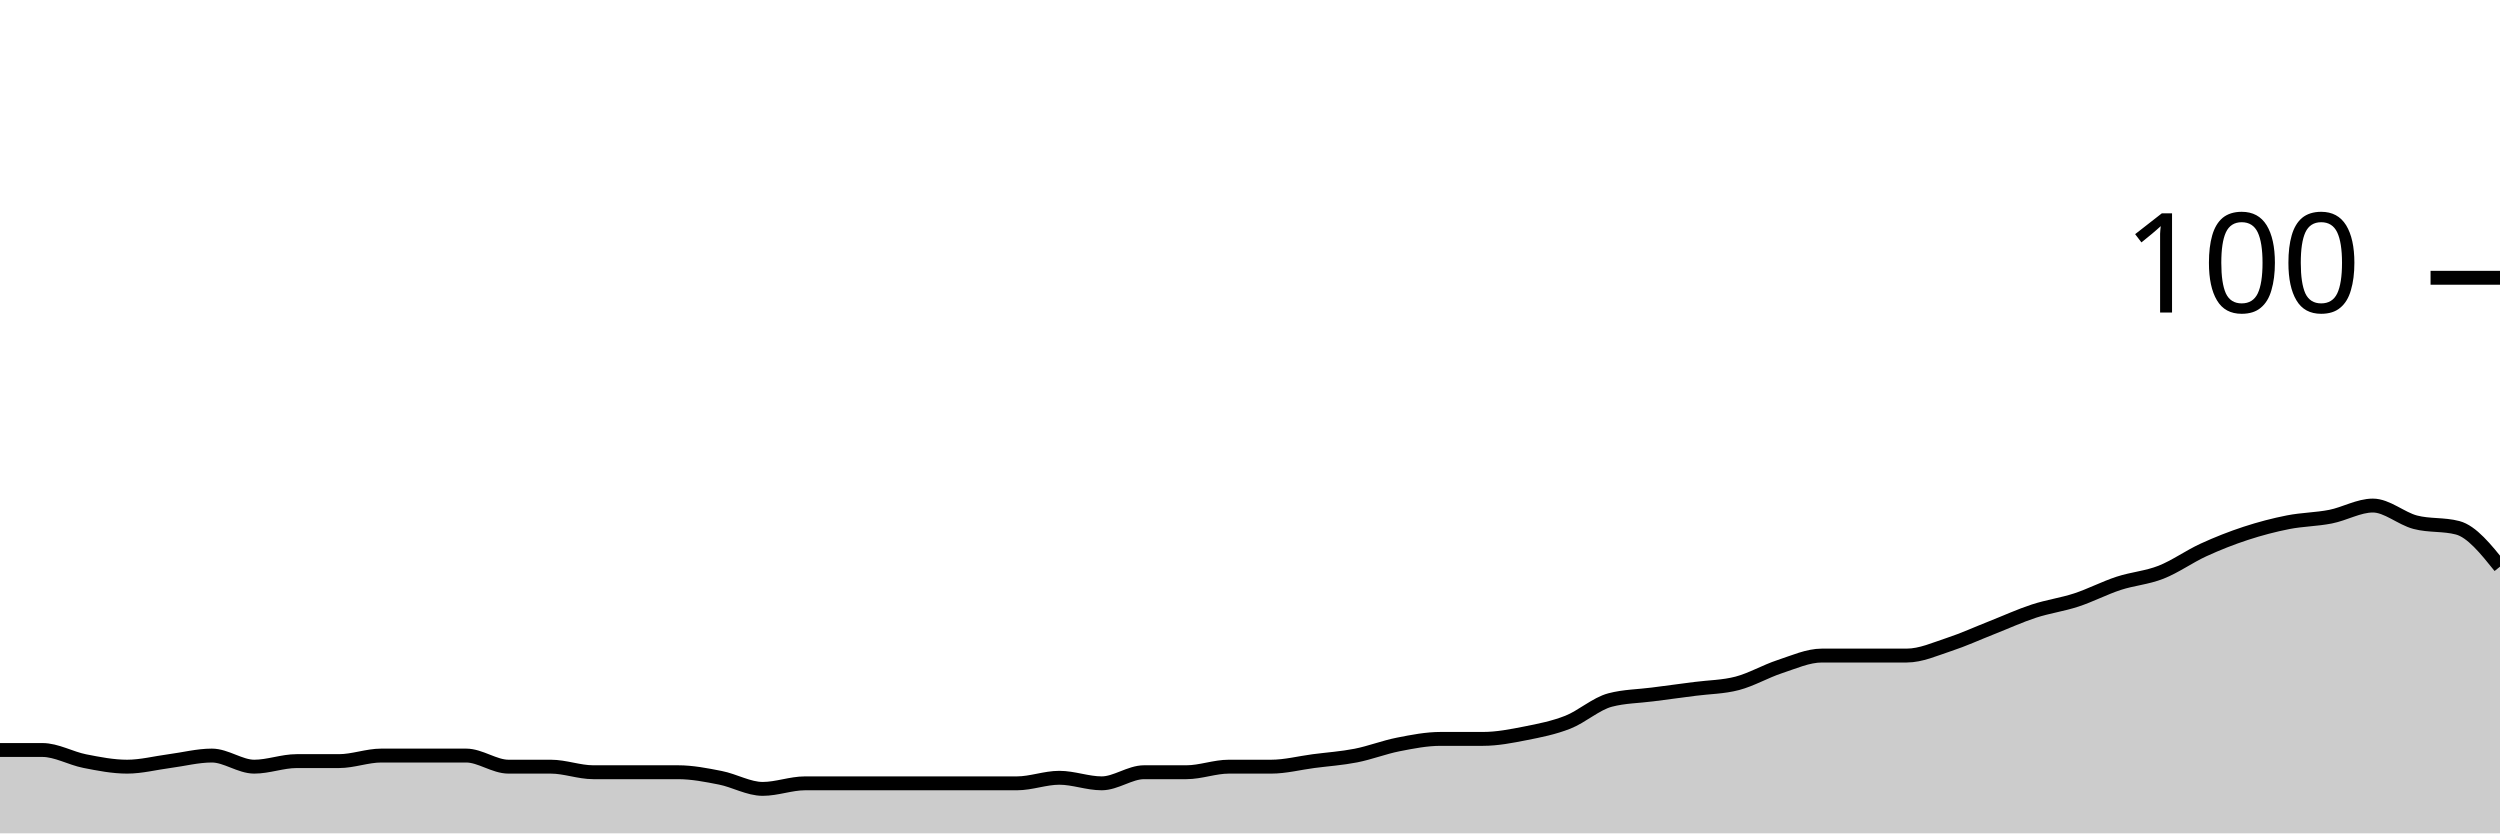
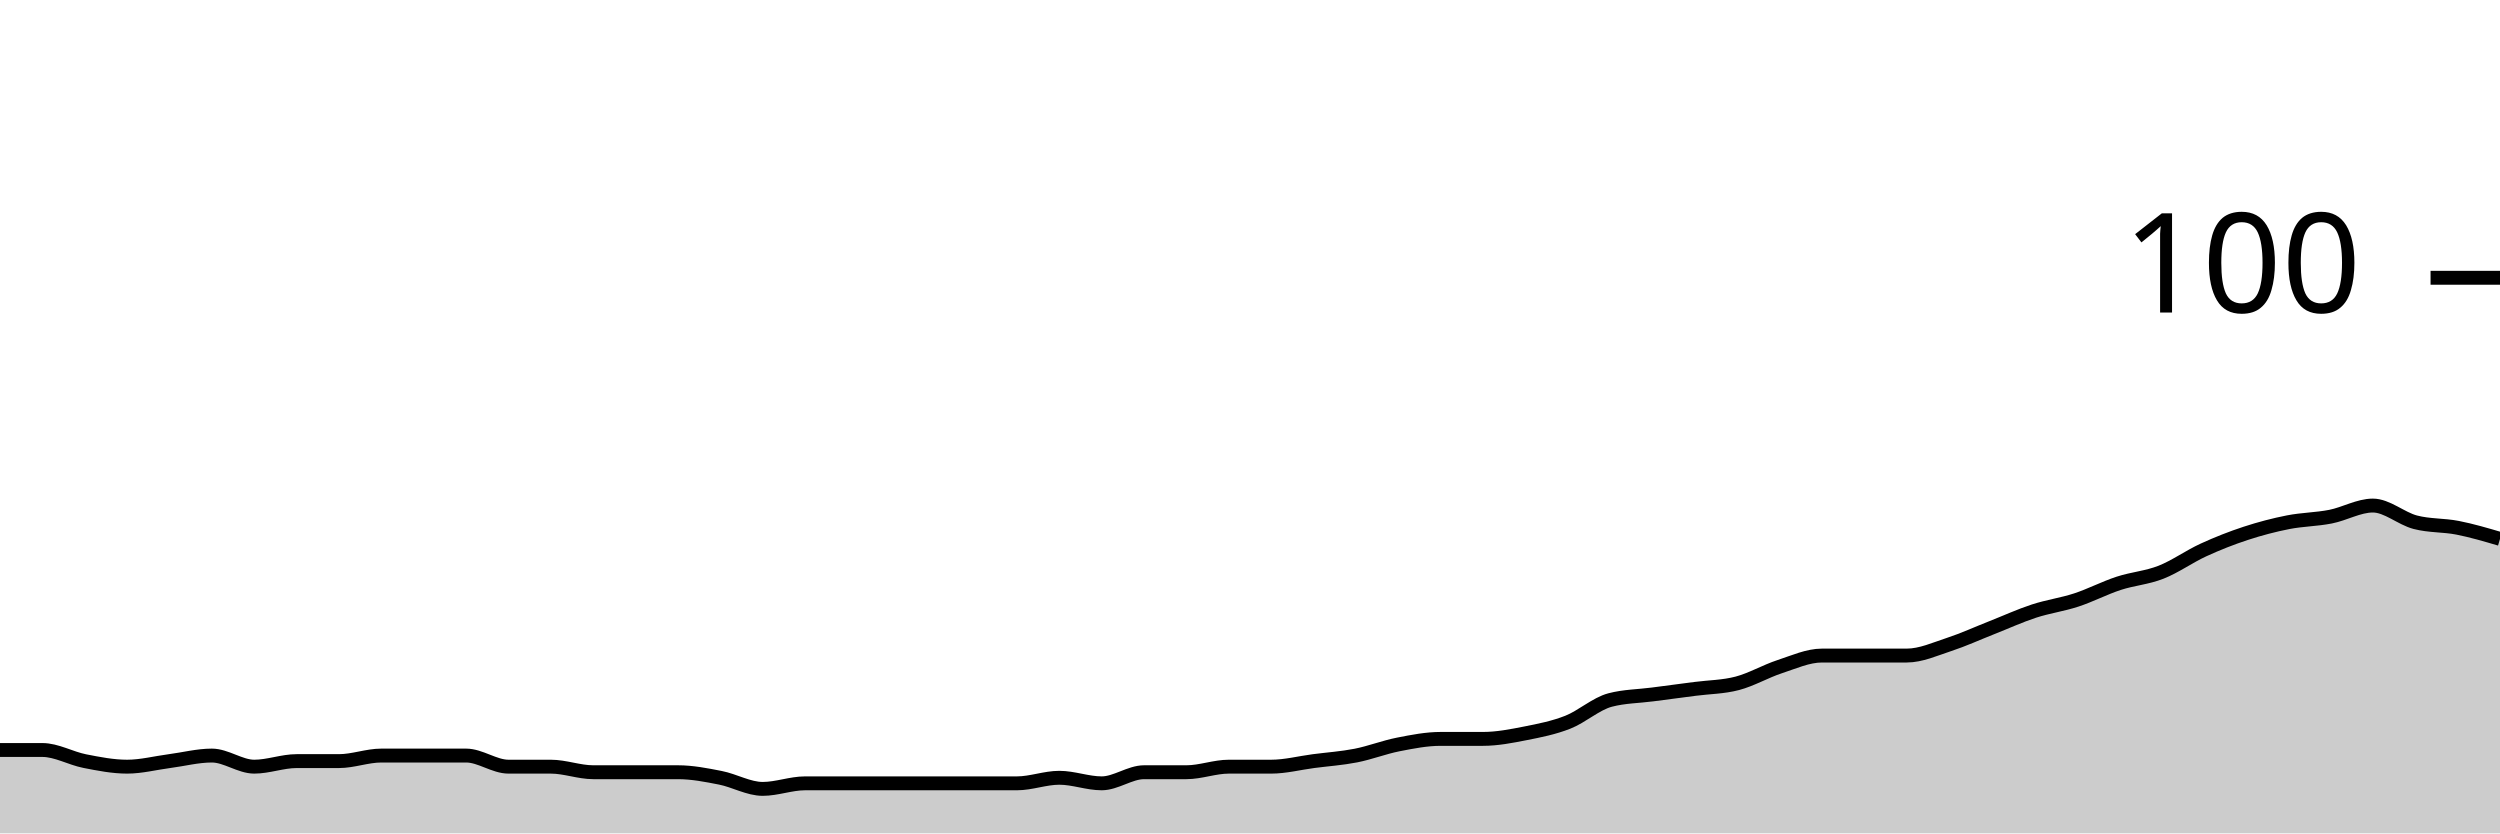
<svg xmlns="http://www.w3.org/2000/svg" viewBox="0 0 180 60">
  <g transform="translate(0,20)">
-     <path class="area" fill="rgba(0, 0, 0, 0.2)" d="M0,34C1.017,34,2.034,34,3.051,34C4.068,34,5.085,34.6,6.102,34.8C7.119,35,8.136,35.2,9.153,35.2C10.169,35.2,11.186,34.933,12.203,34.8C13.22,34.667,14.237,34.4,15.254,34.4C16.271,34.4,17.288,35.2,18.305,35.2C19.322,35.2,20.339,34.8,21.356,34.8C22.373,34.8,23.39,34.8,24.407,34.8C25.424,34.8,26.441,34.4,27.458,34.4C28.475,34.4,29.492,34.4,30.508,34.4C31.525,34.4,32.542,34.4,33.559,34.4C34.576,34.4,35.593,35.2,36.61,35.2C37.627,35.2,38.644,35.2,39.661,35.2C40.678,35.2,41.695,35.6,42.712,35.6C43.729,35.6,44.746,35.6,45.763,35.6C46.78,35.6,47.797,35.6,48.814,35.6C49.831,35.6,50.847,35.8,51.864,36C52.881,36.2,53.898,36.8,54.915,36.8C55.932,36.8,56.949,36.4,57.966,36.4C58.983,36.4,60,36.4,61.017,36.4C62.034,36.4,63.051,36.4,64.068,36.4C65.085,36.4,66.102,36.4,67.119,36.4C68.136,36.4,69.153,36.4,70.169,36.4C71.186,36.4,72.203,36.4,73.22,36.4C74.237,36.4,75.254,36,76.271,36C77.288,36,78.305,36.4,79.322,36.4C80.339,36.4,81.356,35.6,82.373,35.6C83.39,35.6,84.407,35.6,85.424,35.6C86.441,35.6,87.458,35.2,88.475,35.2C89.492,35.2,90.508,35.2,91.525,35.2C92.542,35.2,93.559,34.933,94.576,34.8C95.593,34.667,96.61,34.6,97.627,34.4C98.644,34.2,99.661,33.8,100.678,33.6C101.695,33.4,102.712,33.2,103.729,33.2C104.746,33.2,105.763,33.2,106.78,33.2C107.797,33.2,108.814,33,109.831,32.8C110.847,32.6,111.864,32.4,112.881,32C113.898,31.6,114.915,30.667,115.932,30.4C116.949,30.133,117.966,30.133,118.983,30C120,29.867,121.017,29.733,122.034,29.6C123.051,29.467,124.068,29.467,125.085,29.2C126.102,28.933,127.119,28.333,128.136,28C129.153,27.667,130.169,27.2,131.186,27.2C132.203,27.2,133.22,27.2,134.237,27.2C135.254,27.2,136.271,27.2,137.288,27.2C138.305,27.2,139.322,26.733,140.339,26.4C141.356,26.067,142.373,25.6,143.39,25.2C144.407,24.8,145.424,24.333,146.441,24C147.458,23.667,148.475,23.533,149.492,23.2C150.508,22.867,151.525,22.333,152.542,22C153.559,21.667,154.576,21.6,155.593,21.2C156.61,20.8,157.627,20.067,158.644,19.6C159.661,19.133,160.678,18.733,161.695,18.4C162.712,18.067,163.729,17.8,164.746,17.6C165.763,17.4,166.78,17.4,167.797,17.2C168.814,17,169.831,16.4,170.847,16.4C171.864,16.4,172.881,17.333,173.898,17.6C174.915,17.867,175.932,17.733,176.949,18C177.966,18.267,178.983,19.533,180,20.8L180,40C178.983,40,177.966,40,176.949,40C175.932,40,174.915,40,173.898,40C172.881,40,171.864,40,170.847,40C169.831,40,168.814,40,167.797,40C166.78,40,165.763,40,164.746,40C163.729,40,162.712,40,161.695,40C160.678,40,159.661,40,158.644,40C157.627,40,156.61,40,155.593,40C154.576,40,153.559,40,152.542,40C151.525,40,150.508,40,149.492,40C148.475,40,147.458,40,146.441,40C145.424,40,144.407,40,143.39,40C142.373,40,141.356,40,140.339,40C139.322,40,138.305,40,137.288,40C136.271,40,135.254,40,134.237,40C133.22,40,132.203,40,131.186,40C130.169,40,129.153,40,128.136,40C127.119,40,126.102,40,125.085,40C124.068,40,123.051,40,122.034,40C121.017,40,120,40,118.983,40C117.966,40,116.949,40,115.932,40C114.915,40,113.898,40,112.881,40C111.864,40,110.847,40,109.831,40C108.814,40,107.797,40,106.78,40C105.763,40,104.746,40,103.729,40C102.712,40,101.695,40,100.678,40C99.661,40,98.644,40,97.627,40C96.61,40,95.593,40,94.576,40C93.559,40,92.542,40,91.525,40C90.508,40,89.492,40,88.475,40C87.458,40,86.441,40,85.424,40C84.407,40,83.39,40,82.373,40C81.356,40,80.339,40,79.322,40C78.305,40,77.288,40,76.271,40C75.254,40,74.237,40,73.22,40C72.203,40,71.186,40,70.169,40C69.153,40,68.136,40,67.119,40C66.102,40,65.085,40,64.068,40C63.051,40,62.034,40,61.017,40C60,40,58.983,40,57.966,40C56.949,40,55.932,40,54.915,40C53.898,40,52.881,40,51.864,40C50.847,40,49.831,40,48.814,40C47.797,40,46.78,40,45.763,40C44.746,40,43.729,40,42.712,40C41.695,40,40.678,40,39.661,40C38.644,40,37.627,40,36.61,40C35.593,40,34.576,40,33.559,40C32.542,40,31.525,40,30.508,40C29.492,40,28.475,40,27.458,40C26.441,40,25.424,40,24.407,40C23.39,40,22.373,40,21.356,40C20.339,40,19.322,40,18.305,40C17.288,40,16.271,40,15.254,40C14.237,40,13.22,40,12.203,40C11.186,40,10.169,40,9.153,40C8.136,40,7.119,40,6.102,40C5.085,40,4.068,40,3.051,40C2.034,40,1.017,40,0,40Z" />
-     <path class="line" stroke="black" fill="none" d="M0,34C1.017,34,2.034,34,3.051,34C4.068,34,5.085,34.6,6.102,34.8C7.119,35,8.136,35.2,9.153,35.2C10.169,35.2,11.186,34.933,12.203,34.8C13.22,34.667,14.237,34.4,15.254,34.4C16.271,34.4,17.288,35.2,18.305,35.2C19.322,35.2,20.339,34.8,21.356,34.8C22.373,34.8,23.39,34.8,24.407,34.8C25.424,34.8,26.441,34.4,27.458,34.4C28.475,34.4,29.492,34.4,30.508,34.4C31.525,34.4,32.542,34.4,33.559,34.4C34.576,34.4,35.593,35.2,36.61,35.2C37.627,35.2,38.644,35.2,39.661,35.2C40.678,35.2,41.695,35.6,42.712,35.6C43.729,35.6,44.746,35.6,45.763,35.6C46.78,35.6,47.797,35.6,48.814,35.6C49.831,35.6,50.847,35.8,51.864,36C52.881,36.2,53.898,36.8,54.915,36.8C55.932,36.8,56.949,36.4,57.966,36.4C58.983,36.4,60,36.4,61.017,36.4C62.034,36.4,63.051,36.4,64.068,36.4C65.085,36.4,66.102,36.4,67.119,36.4C68.136,36.4,69.153,36.4,70.169,36.4C71.186,36.4,72.203,36.4,73.22,36.4C74.237,36.4,75.254,36,76.271,36C77.288,36,78.305,36.4,79.322,36.4C80.339,36.4,81.356,35.6,82.373,35.6C83.39,35.6,84.407,35.6,85.424,35.6C86.441,35.6,87.458,35.2,88.475,35.2C89.492,35.2,90.508,35.2,91.525,35.2C92.542,35.2,93.559,34.933,94.576,34.8C95.593,34.667,96.61,34.6,97.627,34.4C98.644,34.2,99.661,33.8,100.678,33.6C101.695,33.4,102.712,33.2,103.729,33.2C104.746,33.2,105.763,33.2,106.78,33.2C107.797,33.2,108.814,33,109.831,32.8C110.847,32.6,111.864,32.4,112.881,32C113.898,31.6,114.915,30.667,115.932,30.4C116.949,30.133,117.966,30.133,118.983,30C120,29.867,121.017,29.733,122.034,29.6C123.051,29.467,124.068,29.467,125.085,29.2C126.102,28.933,127.119,28.333,128.136,28C129.153,27.667,130.169,27.2,131.186,27.2C132.203,27.2,133.22,27.2,134.237,27.2C135.254,27.2,136.271,27.2,137.288,27.2C138.305,27.2,139.322,26.733,140.339,26.4C141.356,26.067,142.373,25.6,143.39,25.2C144.407,24.8,145.424,24.333,146.441,24C147.458,23.667,148.475,23.533,149.492,23.2C150.508,22.867,151.525,22.333,152.542,22C153.559,21.667,154.576,21.6,155.593,21.2C156.61,20.8,157.627,20.067,158.644,19.6C159.661,19.133,160.678,18.733,161.695,18.4C162.712,18.067,163.729,17.8,164.746,17.6C165.763,17.4,166.78,17.4,167.797,17.2C168.814,17,169.831,16.4,170.847,16.4C171.864,16.4,172.881,17.333,173.898,17.6C174.915,17.867,175.932,17.733,176.949,18C177.966,18.267,178.983,19.533,180,20.8" />
+     <path class="area" fill="rgba(0, 0, 0, 0.2)" d="M0,34C1.017,34,2.034,34,3.051,34C4.068,34,5.085,34.6,6.102,34.8C7.119,35,8.136,35.2,9.153,35.2C10.169,35.2,11.186,34.933,12.203,34.8C13.22,34.667,14.237,34.4,15.254,34.4C16.271,34.4,17.288,35.2,18.305,35.2C19.322,35.2,20.339,34.8,21.356,34.8C22.373,34.8,23.39,34.8,24.407,34.8C25.424,34.8,26.441,34.4,27.458,34.4C28.475,34.4,29.492,34.4,30.508,34.4C31.525,34.4,32.542,34.4,33.559,34.4C34.576,34.4,35.593,35.2,36.61,35.2C37.627,35.2,38.644,35.2,39.661,35.2C40.678,35.2,41.695,35.6,42.712,35.6C43.729,35.6,44.746,35.6,45.763,35.6C46.78,35.6,47.797,35.6,48.814,35.6C49.831,35.6,50.847,35.8,51.864,36C52.881,36.2,53.898,36.8,54.915,36.8C55.932,36.8,56.949,36.4,57.966,36.4C58.983,36.4,60,36.4,61.017,36.4C62.034,36.4,63.051,36.4,64.068,36.4C65.085,36.4,66.102,36.4,67.119,36.4C68.136,36.4,69.153,36.4,70.169,36.4C71.186,36.4,72.203,36.4,73.22,36.4C74.237,36.4,75.254,36,76.271,36C77.288,36,78.305,36.4,79.322,36.4C80.339,36.4,81.356,35.6,82.373,35.6C83.39,35.6,84.407,35.6,85.424,35.6C86.441,35.6,87.458,35.2,88.475,35.2C89.492,35.2,90.508,35.2,91.525,35.2C92.542,35.2,93.559,34.933,94.576,34.8C95.593,34.667,96.61,34.6,97.627,34.4C98.644,34.2,99.661,33.8,100.678,33.6C101.695,33.4,102.712,33.2,103.729,33.2C104.746,33.2,105.763,33.2,106.78,33.2C107.797,33.2,108.814,33,109.831,32.8C110.847,32.6,111.864,32.4,112.881,32C113.898,31.6,114.915,30.667,115.932,30.4C116.949,30.133,117.966,30.133,118.983,30C120,29.867,121.017,29.733,122.034,29.6C123.051,29.467,124.068,29.467,125.085,29.2C126.102,28.933,127.119,28.333,128.136,28C129.153,27.667,130.169,27.2,131.186,27.2C132.203,27.2,133.22,27.2,134.237,27.2C135.254,27.2,136.271,27.2,137.288,27.2C138.305,27.2,139.322,26.733,140.339,26.4C141.356,26.067,142.373,25.6,143.39,25.2C144.407,24.8,145.424,24.333,146.441,24C147.458,23.667,148.475,23.533,149.492,23.2C150.508,22.867,151.525,22.333,152.542,22C153.559,21.667,154.576,21.6,155.593,21.2C156.61,20.8,157.627,20.067,158.644,19.6C159.661,19.133,160.678,18.733,161.695,18.4C162.712,18.067,163.729,17.8,164.746,17.6C165.763,17.4,166.78,17.4,167.797,17.2C168.814,17,169.831,16.4,170.847,16.4C171.864,16.4,172.881,17.333,173.898,17.6C174.915,17.867,175.932,17.8,176.949,18C177.966,18.2,178.983,18.5,180,18.8L180,40C178.983,40,177.966,40,176.949,40C175.932,40,174.915,40,173.898,40C172.881,40,171.864,40,170.847,40C169.831,40,168.814,40,167.797,40C166.78,40,165.763,40,164.746,40C163.729,40,162.712,40,161.695,40C160.678,40,159.661,40,158.644,40C157.627,40,156.61,40,155.593,40C154.576,40,153.559,40,152.542,40C151.525,40,150.508,40,149.492,40C148.475,40,147.458,40,146.441,40C145.424,40,144.407,40,143.39,40C142.373,40,141.356,40,140.339,40C139.322,40,138.305,40,137.288,40C136.271,40,135.254,40,134.237,40C133.22,40,132.203,40,131.186,40C130.169,40,129.153,40,128.136,40C127.119,40,126.102,40,125.085,40C124.068,40,123.051,40,122.034,40C121.017,40,120,40,118.983,40C117.966,40,116.949,40,115.932,40C114.915,40,113.898,40,112.881,40C111.864,40,110.847,40,109.831,40C108.814,40,107.797,40,106.78,40C105.763,40,104.746,40,103.729,40C102.712,40,101.695,40,100.678,40C99.661,40,98.644,40,97.627,40C96.61,40,95.593,40,94.576,40C93.559,40,92.542,40,91.525,40C90.508,40,89.492,40,88.475,40C87.458,40,86.441,40,85.424,40C84.407,40,83.39,40,82.373,40C81.356,40,80.339,40,79.322,40C78.305,40,77.288,40,76.271,40C75.254,40,74.237,40,73.22,40C72.203,40,71.186,40,70.169,40C69.153,40,68.136,40,67.119,40C66.102,40,65.085,40,64.068,40C63.051,40,62.034,40,61.017,40C60,40,58.983,40,57.966,40C56.949,40,55.932,40,54.915,40C53.898,40,52.881,40,51.864,40C50.847,40,49.831,40,48.814,40C47.797,40,46.78,40,45.763,40C44.746,40,43.729,40,42.712,40C41.695,40,40.678,40,39.661,40C38.644,40,37.627,40,36.61,40C35.593,40,34.576,40,33.559,40C32.542,40,31.525,40,30.508,40C29.492,40,28.475,40,27.458,40C26.441,40,25.424,40,24.407,40C23.39,40,22.373,40,21.356,40C20.339,40,19.322,40,18.305,40C17.288,40,16.271,40,15.254,40C14.237,40,13.22,40,12.203,40C11.186,40,10.169,40,9.153,40C8.136,40,7.119,40,6.102,40C5.085,40,4.068,40,3.051,40C2.034,40,1.017,40,0,40Z" />
+     <path class="line" stroke="black" fill="none" d="M0,34C1.017,34,2.034,34,3.051,34C4.068,34,5.085,34.6,6.102,34.8C7.119,35,8.136,35.2,9.153,35.2C10.169,35.2,11.186,34.933,12.203,34.8C13.22,34.667,14.237,34.4,15.254,34.4C16.271,34.4,17.288,35.2,18.305,35.2C19.322,35.2,20.339,34.8,21.356,34.8C22.373,34.8,23.39,34.8,24.407,34.8C25.424,34.8,26.441,34.4,27.458,34.4C28.475,34.4,29.492,34.4,30.508,34.4C31.525,34.4,32.542,34.4,33.559,34.4C34.576,34.4,35.593,35.2,36.61,35.2C37.627,35.2,38.644,35.2,39.661,35.2C40.678,35.2,41.695,35.6,42.712,35.6C43.729,35.6,44.746,35.6,45.763,35.6C46.78,35.6,47.797,35.6,48.814,35.6C49.831,35.6,50.847,35.8,51.864,36C52.881,36.2,53.898,36.8,54.915,36.8C55.932,36.8,56.949,36.4,57.966,36.4C58.983,36.4,60,36.4,61.017,36.4C62.034,36.4,63.051,36.4,64.068,36.4C65.085,36.4,66.102,36.4,67.119,36.4C68.136,36.4,69.153,36.4,70.169,36.4C71.186,36.4,72.203,36.4,73.22,36.4C74.237,36.4,75.254,36,76.271,36C77.288,36,78.305,36.4,79.322,36.4C80.339,36.4,81.356,35.6,82.373,35.6C83.39,35.6,84.407,35.6,85.424,35.6C86.441,35.6,87.458,35.2,88.475,35.2C89.492,35.2,90.508,35.2,91.525,35.2C92.542,35.2,93.559,34.933,94.576,34.8C95.593,34.667,96.61,34.6,97.627,34.4C98.644,34.2,99.661,33.8,100.678,33.6C101.695,33.4,102.712,33.2,103.729,33.2C104.746,33.2,105.763,33.2,106.78,33.2C107.797,33.2,108.814,33,109.831,32.8C110.847,32.6,111.864,32.4,112.881,32C113.898,31.6,114.915,30.667,115.932,30.4C116.949,30.133,117.966,30.133,118.983,30C120,29.867,121.017,29.733,122.034,29.6C123.051,29.467,124.068,29.467,125.085,29.2C126.102,28.933,127.119,28.333,128.136,28C129.153,27.667,130.169,27.2,131.186,27.2C132.203,27.2,133.22,27.2,134.237,27.2C135.254,27.2,136.271,27.2,137.288,27.2C138.305,27.2,139.322,26.733,140.339,26.4C141.356,26.067,142.373,25.6,143.39,25.2C144.407,24.8,145.424,24.333,146.441,24C147.458,23.667,148.475,23.533,149.492,23.2C150.508,22.867,151.525,22.333,152.542,22C153.559,21.667,154.576,21.6,155.593,21.2C156.61,20.8,157.627,20.067,158.644,19.6C159.661,19.133,160.678,18.733,161.695,18.4C162.712,18.067,163.729,17.8,164.746,17.6C165.763,17.4,166.78,17.4,167.797,17.2C168.814,17,169.831,16.4,170.847,16.4C171.864,16.4,172.881,17.333,173.898,17.6C174.915,17.867,175.932,17.8,176.949,18C177.966,18.2,178.983,18.5,180,18.8" />
    <path class="axis-ceiling" stroke-width="1" stroke="black" fill="none" d="M175,0L180,0" />
    <text class="axis-ceiling-label" font-family="sans-serif" text-anchor="end" font-size="10px" x="170" y="2.5">100</text>
  </g>
</svg>
